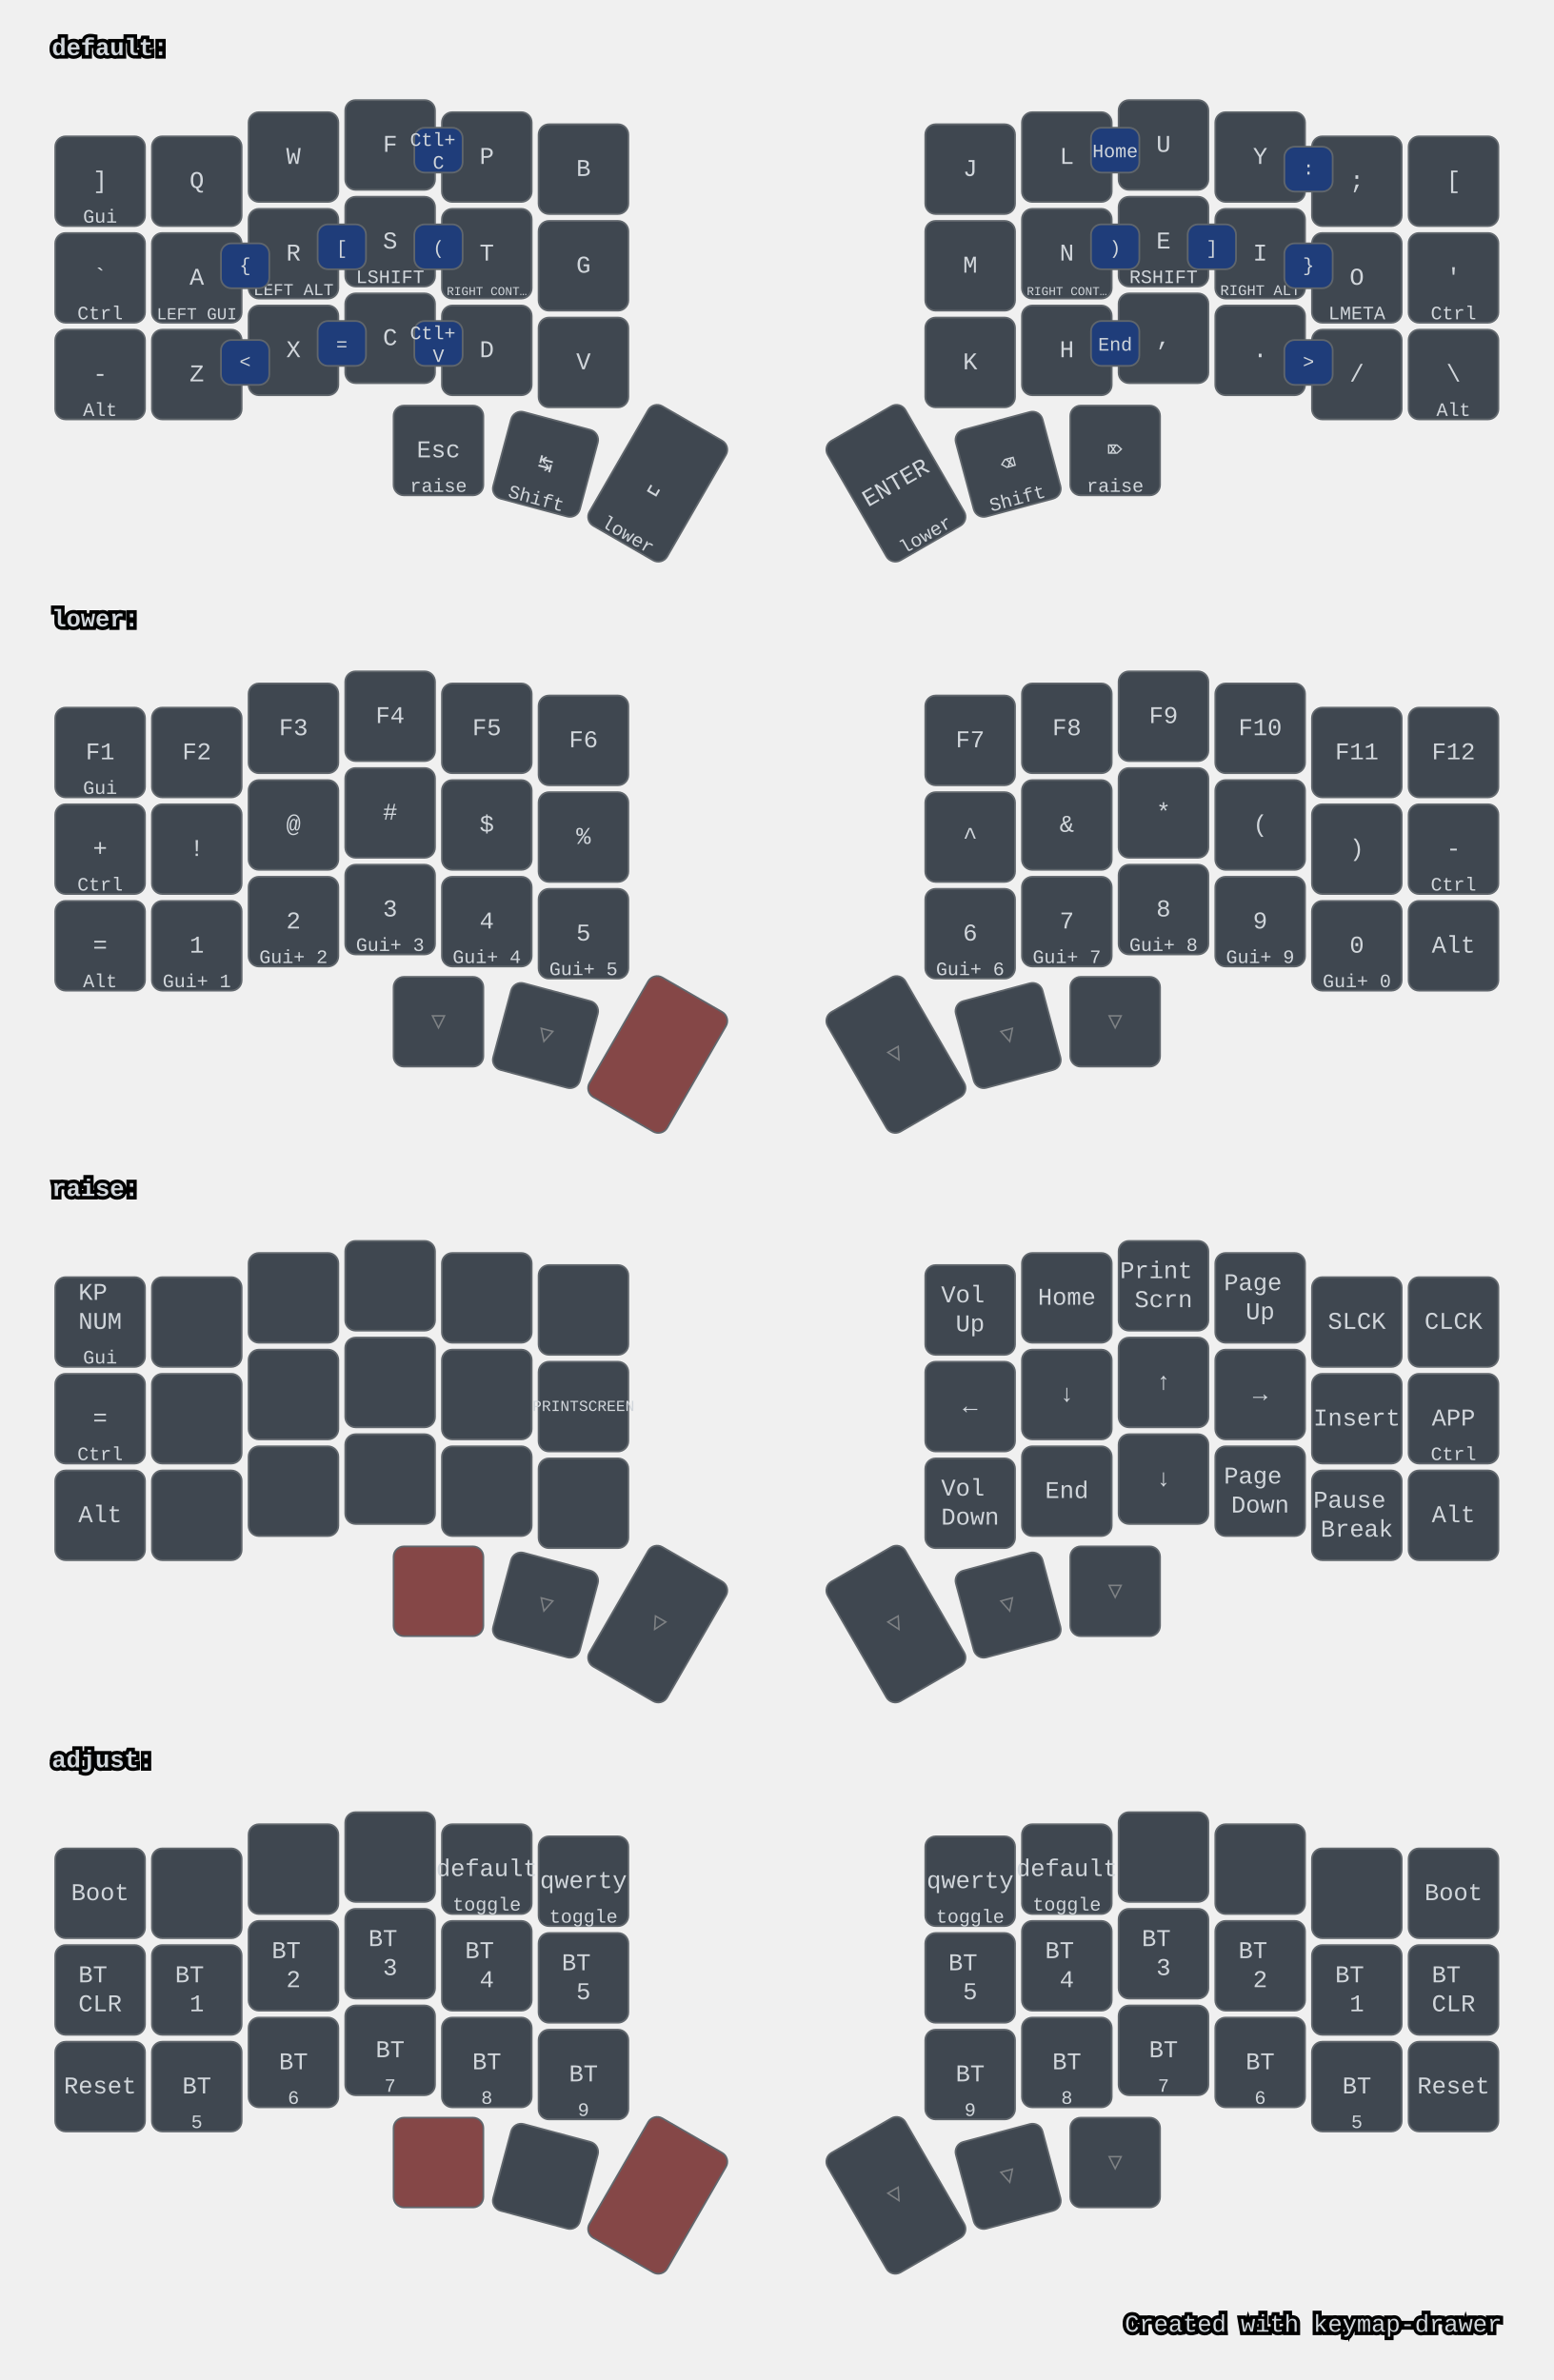
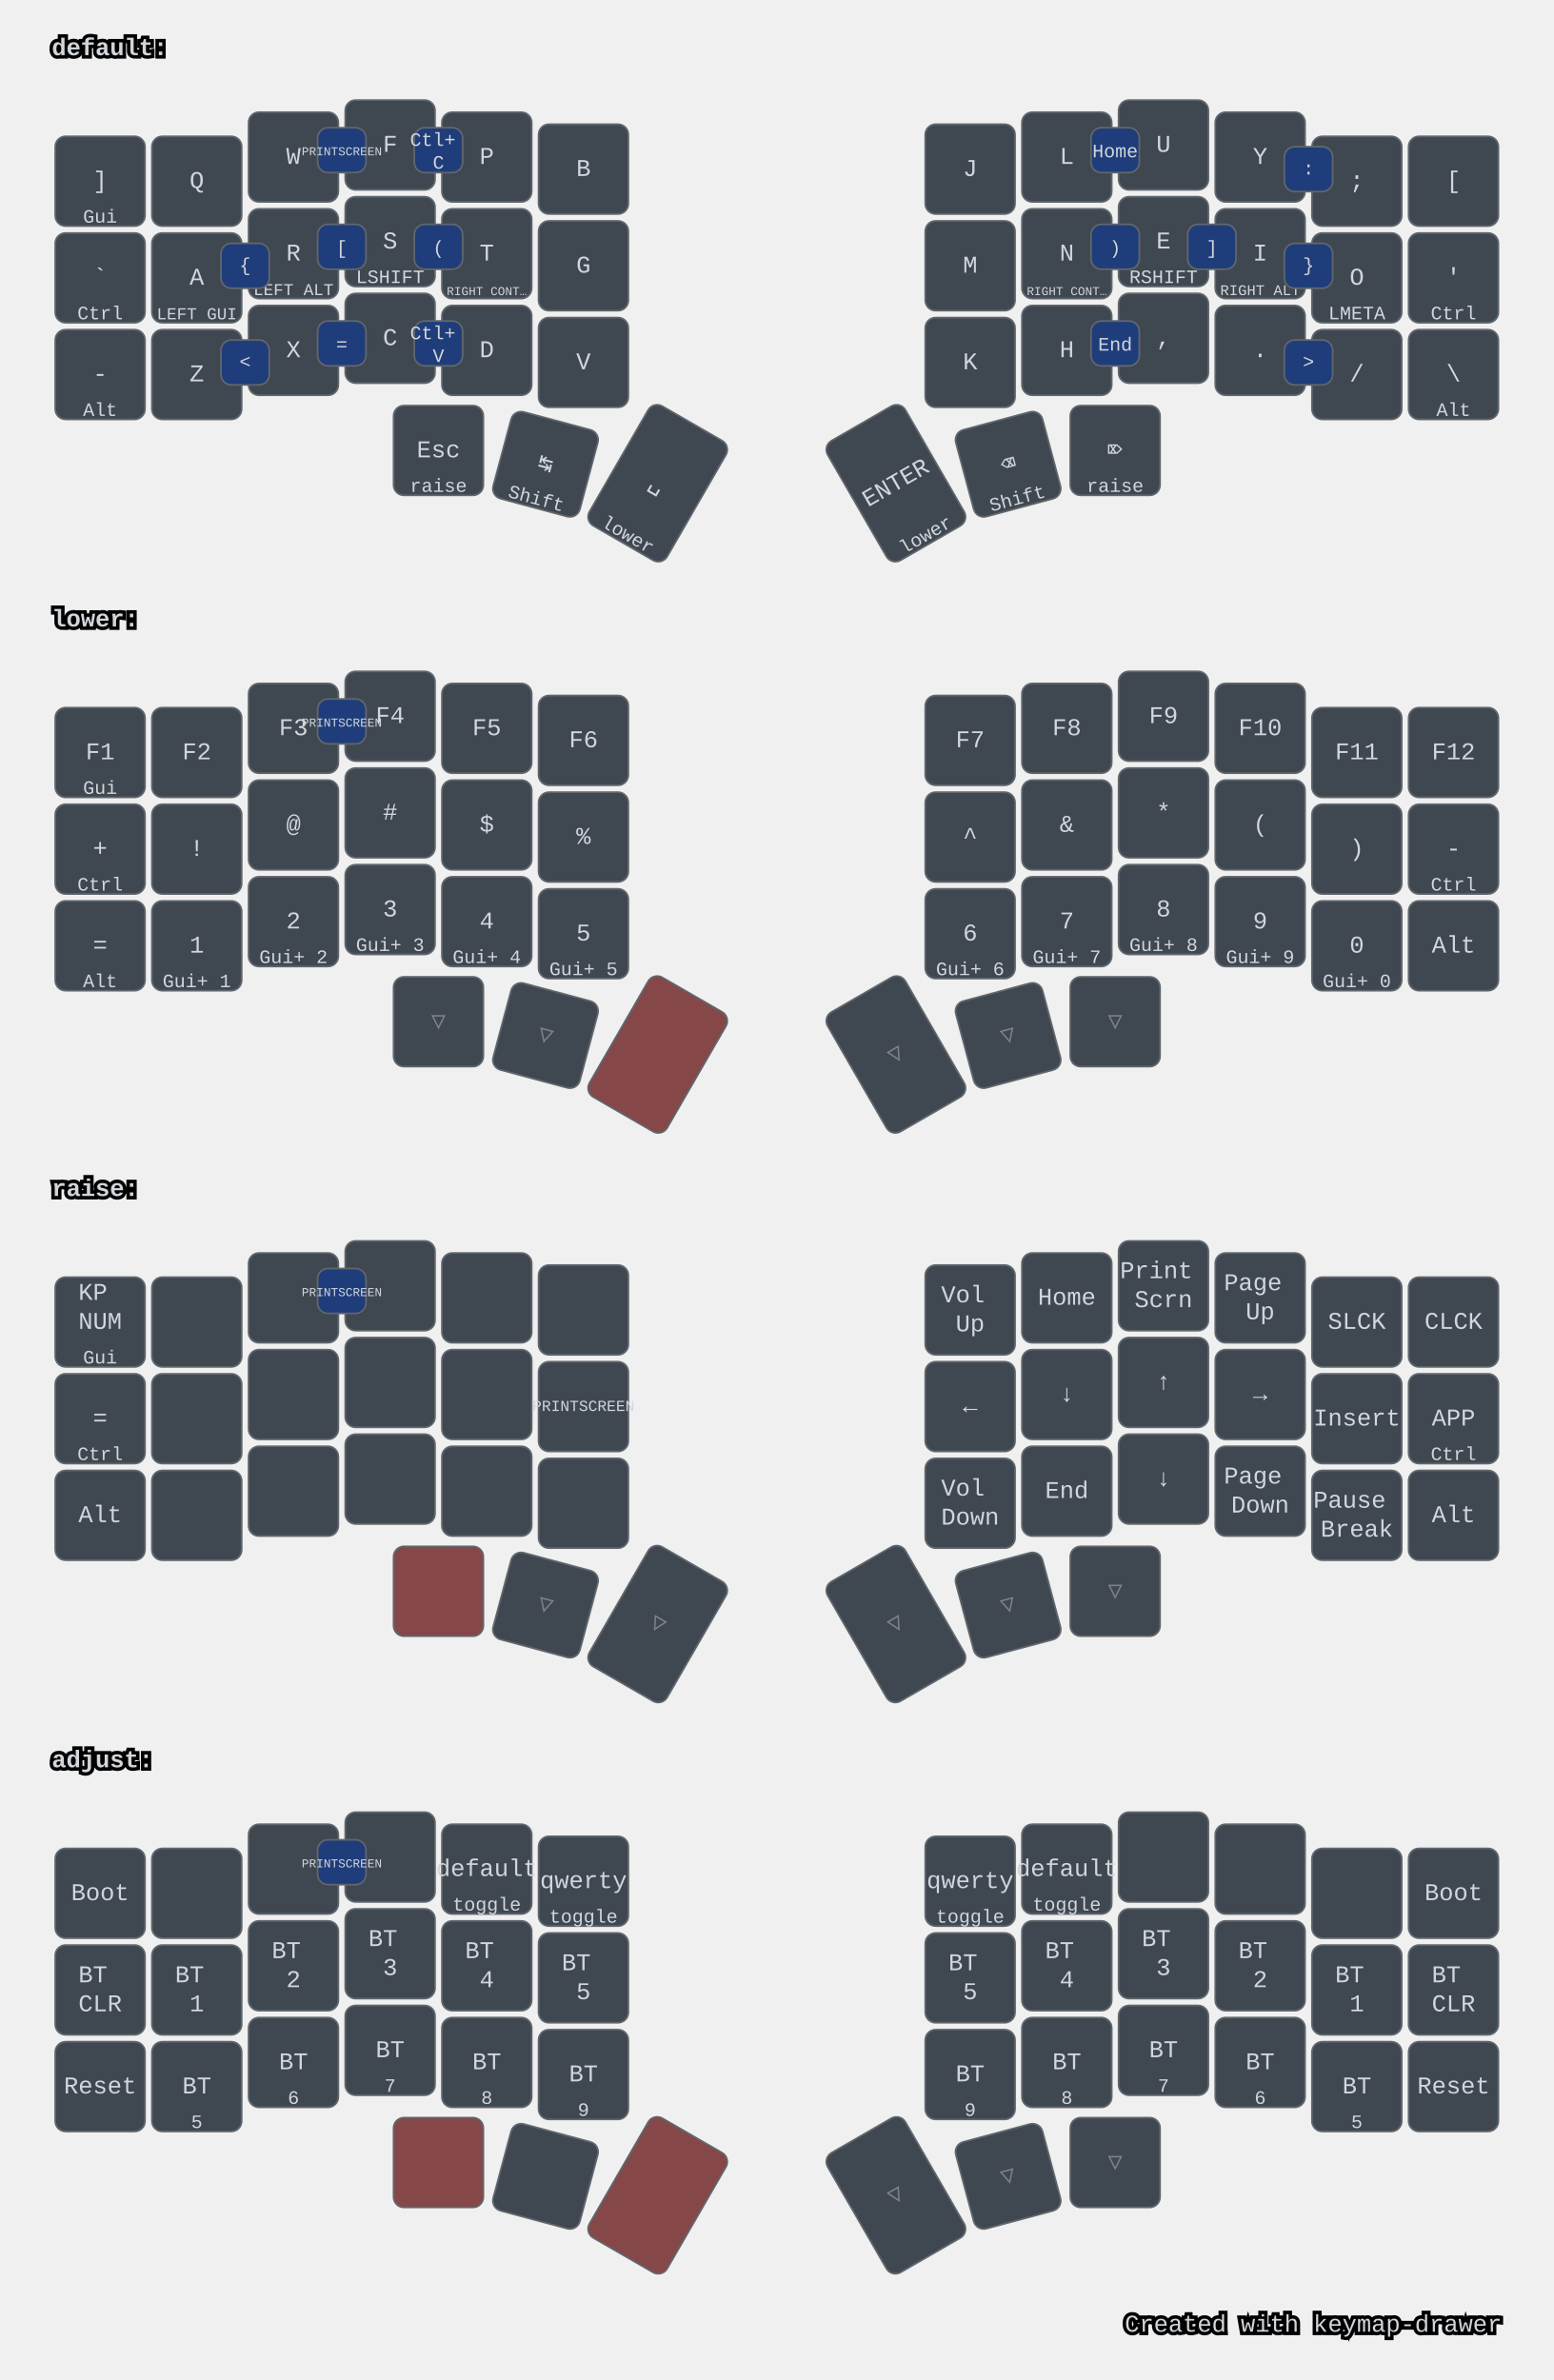
<svg xmlns="http://www.w3.org/2000/svg" width="900" height="1379" viewBox="0 0 900 1379" class="keymap">
  <style>/* inherit to force styles through use tags */
svg path {
    fill: inherit;
}

/* font and background color specifications */
svg.keymap {
    font-family: SFMono-Regular,Consolas,Liberation Mono,Menlo,monospace;
    font-size: 14px;
    font-kerning: normal;
    text-rendering: optimizeLegibility;
    fill: #24292e;
}

/* default key styling */
rect.key {
    fill: #f6f8fa;
}

rect.key, rect.combo {
    stroke: #c9cccf;
    stroke-width: 1;
}

/* default key side styling, only used is draw_key_sides is set */
rect.side {
    filter: brightness(90%);
}

/* color accent for combo boxes */
rect.combo, rect.combo-separate {
    fill: #cdf;
}

/* color accent for held keys */
rect.held, rect.combo.held {
    fill: #fdd;
}

/* color accent for ghost (optional) keys */
rect.ghost, rect.combo.ghost {
    stroke-dasharray: 4, 4;
    stroke-width: 2;
}

text {
    text-anchor: middle;
    dominant-baseline: middle;
}

/* styling for layer labels */
text.label {
    font-weight: bold;
    text-anchor: start;
    stroke: white;
    stroke-width: 4;
    paint-order: stroke;
}

/* styling for optional footer */
text.footer {
    text-anchor: end;
    dominant-baseline: auto;
    stroke: white;
    stroke-width: 4;
    paint-order: stroke;
}

/* styling for combo tap, and key hold/shifted label text */
text.combo, text.hold, text.shifted {
    font-size: 11px;
}

text.hold {
    text-anchor: middle;
    dominant-baseline: auto;
}

text.shifted {
    text-anchor: middle;
    dominant-baseline: hanging;
}

/* styling for hold/shifted label text in combo box */
text.combo.hold, text.combo.shifted {
    font-size: 8px;
}

/* lighter symbol for transparent keys */
text.trans {
    fill: #7b7e81;
}

/* styling for combo dendrons */
path.combo {
    stroke-width: 1;
    stroke: gray;
    fill: none;
}

/* Start Tabler Icons Cleanup */
/* cannot use height/width with glyphs */
.icon-tabler &gt; path {
    fill: inherit;
    stroke: inherit;
    stroke-width: 2;
}
/* hide tabler's default box */
.icon-tabler &gt; path[stroke="none"][fill="none"] {
    visibility: hidden;
}
/* End Tabler Icons Cleanup */

svg.keymap { fill: #d1d6db; }
rect.key { fill: #3f4750; }
rect.key, rect.combo { stroke: #60666c; }
rect.combo, rect.combo-separate { fill: #1f3d7a; }
rect.held, rect.combo.held { fill: #854747; }
text.label, text.footer { stroke: black; }
text.trans { fill: #7e8184; }
path.combo { stroke: #7f7f7f; }
</style>
  <g transform="translate(30, 0)" class="layer-default">
    <text x="0" y="28" class="label">default:</text>
    <g transform="translate(0, 56)">
      <g transform="translate(28, 49)" class="key keypos-0">
        <rect rx="6" ry="6" x="-26" y="-26" width="52" height="52" class="key" />
        <text x="0" y="0" class="key tap">]</text>
        <text x="0" y="24" class="key hold">Gui</text>
      </g>
      <g transform="translate(84, 49)" class="key keypos-1">
        <rect rx="6" ry="6" x="-26" y="-26" width="52" height="52" class="key" />
        <text x="0" y="0" class="key tap">Q</text>
      </g>
      <g transform="translate(140, 35)" class="key keypos-2">
        <rect rx="6" ry="6" x="-26" y="-26" width="52" height="52" class="key" />
        <text x="0" y="0" class="key tap">W</text>
      </g>
      <g transform="translate(196, 28)" class="key keypos-3">
        <rect rx="6" ry="6" x="-26" y="-26" width="52" height="52" class="key" />
        <text x="0" y="0" class="key tap">F</text>
      </g>
      <g transform="translate(252, 35)" class="key keypos-4">
        <rect rx="6" ry="6" x="-26" y="-26" width="52" height="52" class="key" />
        <text x="0" y="0" class="key tap">P</text>
      </g>
      <g transform="translate(308, 42)" class="key keypos-5">
        <rect rx="6" ry="6" x="-26" y="-26" width="52" height="52" class="key" />
        <text x="0" y="0" class="key tap">B</text>
      </g>
      <g transform="translate(532, 42)" class="key keypos-6">
        <rect rx="6" ry="6" x="-26" y="-26" width="52" height="52" class="key" />
        <text x="0" y="0" class="key tap">J</text>
      </g>
      <g transform="translate(588, 35)" class="key keypos-7">
        <rect rx="6" ry="6" x="-26" y="-26" width="52" height="52" class="key" />
        <text x="0" y="0" class="key tap">L</text>
      </g>
      <g transform="translate(644, 28)" class="key keypos-8">
        <rect rx="6" ry="6" x="-26" y="-26" width="52" height="52" class="key" />
        <text x="0" y="0" class="key tap">U</text>
      </g>
      <g transform="translate(700, 35)" class="key keypos-9">
        <rect rx="6" ry="6" x="-26" y="-26" width="52" height="52" class="key" />
        <text x="0" y="0" class="key tap">Y</text>
      </g>
      <g transform="translate(756, 49)" class="key keypos-10">
        <rect rx="6" ry="6" x="-26" y="-26" width="52" height="52" class="key" />
        <text x="0" y="0" class="key tap">;</text>
      </g>
      <g transform="translate(812, 49)" class="key keypos-11">
        <rect rx="6" ry="6" x="-26" y="-26" width="52" height="52" class="key" />
        <text x="0" y="0" class="key tap">[</text>
      </g>
      <g transform="translate(28, 105)" class="key keypos-12">
        <rect rx="6" ry="6" x="-26" y="-26" width="52" height="52" class="key" />
        <text x="0" y="0" class="key tap">`</text>
        <text x="0" y="24" class="key hold">Ctrl</text>
      </g>
      <g transform="translate(84, 105)" class="key keypos-13">
        <rect rx="6" ry="6" x="-26" y="-26" width="52" height="52" class="key" />
        <text x="0" y="0" class="key tap">A</text>
        <text x="0" y="24" class="key hold">
          <tspan style="font-size: 88%">LEFT GUI</tspan>
        </text>
      </g>
      <g transform="translate(140, 91)" class="key keypos-14">
        <rect rx="6" ry="6" x="-26" y="-26" width="52" height="52" class="key" />
        <text x="0" y="0" class="key tap">R</text>
        <text x="0" y="24" class="key hold">
          <tspan style="font-size: 88%">LEFT ALT</tspan>
        </text>
      </g>
      <g transform="translate(196, 84)" class="key keypos-15">
        <rect rx="6" ry="6" x="-26" y="-26" width="52" height="52" class="key" />
        <text x="0" y="0" class="key tap">S</text>
        <text x="0" y="24" class="key hold">LSHIFT</text>
      </g>
      <g transform="translate(252, 91)" class="key keypos-16">
        <rect rx="6" ry="6" x="-26" y="-26" width="52" height="52" class="key" />
        <text x="0" y="0" class="key tap">T</text>
        <text x="0" y="24" class="key hold">
          <tspan style="font-size: 64%">RIGHT CONT…</tspan>
        </text>
      </g>
      <g transform="translate(308, 98)" class="key keypos-17">
        <rect rx="6" ry="6" x="-26" y="-26" width="52" height="52" class="key" />
        <text x="0" y="0" class="key tap">G</text>
      </g>
      <g transform="translate(532, 98)" class="key keypos-18">
        <rect rx="6" ry="6" x="-26" y="-26" width="52" height="52" class="key" />
        <text x="0" y="0" class="key tap">M</text>
      </g>
      <g transform="translate(588, 91)" class="key keypos-19">
        <rect rx="6" ry="6" x="-26" y="-26" width="52" height="52" class="key" />
        <text x="0" y="0" class="key tap">N</text>
        <text x="0" y="24" class="key hold">
          <tspan style="font-size: 64%">RIGHT CONT…</tspan>
        </text>
      </g>
      <g transform="translate(644, 84)" class="key keypos-20">
        <rect rx="6" ry="6" x="-26" y="-26" width="52" height="52" class="key" />
        <text x="0" y="0" class="key tap">E</text>
        <text x="0" y="24" class="key hold">RSHIFT</text>
      </g>
      <g transform="translate(700, 91)" class="key keypos-21">
        <rect rx="6" ry="6" x="-26" y="-26" width="52" height="52" class="key" />
        <text x="0" y="0" class="key tap">I</text>
        <text x="0" y="24" class="key hold">
          <tspan style="font-size: 78%">RIGHT ALT</tspan>
        </text>
      </g>
      <g transform="translate(756, 105)" class="key keypos-22">
        <rect rx="6" ry="6" x="-26" y="-26" width="52" height="52" class="key" />
        <text x="0" y="0" class="key tap">O</text>
        <text x="0" y="24" class="key hold">LMETA</text>
      </g>
      <g transform="translate(812, 105)" class="key keypos-23">
        <rect rx="6" ry="6" x="-26" y="-26" width="52" height="52" class="key" />
        <text x="0" y="0" class="key tap">'</text>
        <text x="0" y="24" class="key hold">Ctrl</text>
      </g>
      <g transform="translate(28, 161)" class="key keypos-24">
        <rect rx="6" ry="6" x="-26" y="-26" width="52" height="52" class="key" />
        <text x="0" y="0" class="key tap">-</text>
        <text x="0" y="24" class="key hold">Alt</text>
      </g>
      <g transform="translate(84, 161)" class="key keypos-25">
        <rect rx="6" ry="6" x="-26" y="-26" width="52" height="52" class="key" />
        <text x="0" y="0" class="key tap">Z</text>
      </g>
      <g transform="translate(140, 147)" class="key keypos-26">
        <rect rx="6" ry="6" x="-26" y="-26" width="52" height="52" class="key" />
        <text x="0" y="0" class="key tap">X</text>
      </g>
      <g transform="translate(196, 140)" class="key keypos-27">
        <rect rx="6" ry="6" x="-26" y="-26" width="52" height="52" class="key" />
        <text x="0" y="0" class="key tap">C</text>
      </g>
      <g transform="translate(252, 147)" class="key keypos-28">
        <rect rx="6" ry="6" x="-26" y="-26" width="52" height="52" class="key" />
        <text x="0" y="0" class="key tap">D</text>
      </g>
      <g transform="translate(308, 154)" class="key keypos-29">
        <rect rx="6" ry="6" x="-26" y="-26" width="52" height="52" class="key" />
        <text x="0" y="0" class="key tap">V</text>
      </g>
      <g transform="translate(532, 154)" class="key keypos-30">
        <rect rx="6" ry="6" x="-26" y="-26" width="52" height="52" class="key" />
        <text x="0" y="0" class="key tap">K</text>
      </g>
      <g transform="translate(588, 147)" class="key keypos-31">
        <rect rx="6" ry="6" x="-26" y="-26" width="52" height="52" class="key" />
        <text x="0" y="0" class="key tap">H</text>
      </g>
      <g transform="translate(644, 140)" class="key keypos-32">
        <rect rx="6" ry="6" x="-26" y="-26" width="52" height="52" class="key" />
        <text x="0" y="0" class="key tap">,</text>
      </g>
      <g transform="translate(700, 147)" class="key keypos-33">
        <rect rx="6" ry="6" x="-26" y="-26" width="52" height="52" class="key" />
        <text x="0" y="0" class="key tap">.</text>
      </g>
      <g transform="translate(756, 161)" class="key keypos-34">
        <rect rx="6" ry="6" x="-26" y="-26" width="52" height="52" class="key" />
        <text x="0" y="0" class="key tap">/</text>
      </g>
      <g transform="translate(812, 161)" class="key keypos-35">
        <rect rx="6" ry="6" x="-26" y="-26" width="52" height="52" class="key" />
        <text x="0" y="0" class="key tap">\</text>
        <text x="0" y="24" class="key hold">Alt</text>
      </g>
      <g transform="translate(224, 205)" class="key keypos-36">
        <rect rx="6" ry="6" x="-26" y="-26" width="52" height="52" class="key" />
        <text x="0" y="0" class="key tap">Esc</text>
        <text x="0" y="24" class="key hold">raise</text>
      </g>
      <g transform="translate(286, 213) rotate(15.0)" class="key keypos-37">
        <rect rx="6" ry="6" x="-26" y="-26" width="52" height="52" class="key" />
        <text x="0" y="0" class="key tap">↹</text>
        <text x="0" y="24" class="key hold">Shift</text>
      </g>
      <g transform="translate(351, 224) rotate(30.0)" class="key keypos-38">
        <rect rx="6" ry="6" x="-26" y="-40" width="52" height="80" class="key" />
        <text x="0" y="0" class="key tap">␣</text>
        <text x="0" y="38" class="key hold">lower</text>
      </g>
      <g transform="translate(489, 224) rotate(-30.0)" class="key keypos-39">
        <rect rx="6" ry="6" x="-26" y="-40" width="52" height="80" class="key" />
        <text x="0" y="0" class="key tap">ENTER</text>
        <text x="0" y="38" class="key hold">lower</text>
      </g>
      <g transform="translate(554, 213) rotate(-15.0)" class="key keypos-40">
        <rect rx="6" ry="6" x="-26" y="-26" width="52" height="52" class="key" />
        <text x="0" y="0" class="key tap">⌫</text>
        <text x="0" y="24" class="key hold">Shift</text>
      </g>
      <g transform="translate(616, 205)" class="key keypos-41">
        <rect rx="6" ry="6" x="-26" y="-26" width="52" height="52" class="key" />
        <text x="0" y="0" class="key tap">⌦</text>
        <text x="0" y="24" class="key hold">raise</text>
      </g>
      <g class="combo combopos-0">
        <rect rx="6" ry="6" x="210" y="74" width="28" height="26" class="combo" />
        <text x="224" y="88" class="combo tap">(</text>
      </g>
      <g class="combo combopos-1">
        <rect rx="6" ry="6" x="602" y="74" width="28" height="26" class="combo" />
        <text x="616" y="88" class="combo tap">)</text>
      </g>
      <g class="combo combopos-2">
        <rect rx="6" ry="6" x="154" y="74" width="28" height="26" class="combo" />
        <text x="168" y="88" class="combo tap">[</text>
      </g>
      <g class="combo combopos-3">
        <rect rx="6" ry="6" x="658" y="74" width="28" height="26" class="combo" />
        <text x="672" y="88" class="combo tap">]</text>
      </g>
      <g class="combo combopos-4">
        <rect rx="6" ry="6" x="98" y="85" width="28" height="26" class="combo" />
        <text x="112" y="98" class="combo tap">{</text>
      </g>
      <g class="combo combopos-5">
        <rect rx="6" ry="6" x="714" y="85" width="28" height="26" class="combo" />
        <text x="728" y="98" class="combo tap">}</text>
      </g>
      <g class="combo combopos-6">
        <rect rx="6" ry="6" x="602" y="18" width="28" height="26" class="combo" />
        <text x="616" y="32" class="combo tap">Home</text>
      </g>
      <g class="combo combopos-7">
        <rect rx="6" ry="6" x="602" y="130" width="28" height="26" class="combo" />
        <text x="616" y="144" class="combo tap">End</text>
      </g>
      <g class="combo combopos-8">
        <rect rx="6" ry="6" x="210" y="18" width="28" height="26" class="combo" />
        <text x="224" y="32" class="combo tap">
          <tspan x="224" dy="-0.6em">Ctl+</tspan>
          <tspan x="224" dy="1.2em">C</tspan>
        </text>
      </g>
      <g class="combo combopos-9">
        <rect rx="6" ry="6" x="210" y="130" width="28" height="26" class="combo" />
        <text x="224" y="144" class="combo tap">
          <tspan x="224" dy="-0.6em">Ctl+</tspan>
          <tspan x="224" dy="1.2em">V</tspan>
        </text>
      </g>
      <g class="combo combopos-10">
        <rect rx="6" ry="6" x="98" y="141" width="28" height="26" class="combo" />
        <text x="112" y="154" class="combo tap">&lt;</text>
      </g>
      <g class="combo combopos-11">
        <rect rx="6" ry="6" x="714" y="141" width="28" height="26" class="combo" />
        <text x="728" y="154" class="combo tap">&gt;</text>
      </g>
      <g class="combo combopos-12">
        <rect rx="6" ry="6" x="154" y="130" width="28" height="26" class="combo" />
        <text x="168" y="144" class="combo tap">=</text>
      </g>
      <g class="combo combopos-13">
        <rect rx="6" ry="6" x="714" y="29" width="28" height="26" class="combo" />
        <text x="728" y="42" class="combo tap">:</text>
      </g>
+       <g class="combo combopos-14">
+         <rect rx="6" ry="6" x="154" y="18" width="28" height="26" class="combo" />
+         <text x="168" y="32" class="combo tap">
+           <tspan style="font-size: 64%">PRINTSCREEN</tspan>
+         </text>
+       </g>
    </g>
  </g>
  <g transform="translate(30, 331)" class="layer-lower">
    <text x="0" y="28" class="label">lower:</text>
    <g transform="translate(0, 56)">
      <g transform="translate(28, 49)" class="key keypos-0">
        <rect rx="6" ry="6" x="-26" y="-26" width="52" height="52" class="key" />
        <text x="0" y="0" class="key tap">F1</text>
        <text x="0" y="24" class="key hold">Gui</text>
      </g>
      <g transform="translate(84, 49)" class="key keypos-1">
        <rect rx="6" ry="6" x="-26" y="-26" width="52" height="52" class="key" />
        <text x="0" y="0" class="key tap">F2</text>
      </g>
      <g transform="translate(140, 35)" class="key keypos-2">
        <rect rx="6" ry="6" x="-26" y="-26" width="52" height="52" class="key" />
        <text x="0" y="0" class="key tap">F3</text>
      </g>
      <g transform="translate(196, 28)" class="key keypos-3">
        <rect rx="6" ry="6" x="-26" y="-26" width="52" height="52" class="key" />
        <text x="0" y="0" class="key tap">F4</text>
      </g>
      <g transform="translate(252, 35)" class="key keypos-4">
        <rect rx="6" ry="6" x="-26" y="-26" width="52" height="52" class="key" />
        <text x="0" y="0" class="key tap">F5</text>
      </g>
      <g transform="translate(308, 42)" class="key keypos-5">
        <rect rx="6" ry="6" x="-26" y="-26" width="52" height="52" class="key" />
        <text x="0" y="0" class="key tap">F6</text>
      </g>
      <g transform="translate(532, 42)" class="key keypos-6">
        <rect rx="6" ry="6" x="-26" y="-26" width="52" height="52" class="key" />
        <text x="0" y="0" class="key tap">F7</text>
      </g>
      <g transform="translate(588, 35)" class="key keypos-7">
        <rect rx="6" ry="6" x="-26" y="-26" width="52" height="52" class="key" />
        <text x="0" y="0" class="key tap">F8</text>
      </g>
      <g transform="translate(644, 28)" class="key keypos-8">
        <rect rx="6" ry="6" x="-26" y="-26" width="52" height="52" class="key" />
        <text x="0" y="0" class="key tap">F9</text>
      </g>
      <g transform="translate(700, 35)" class="key keypos-9">
        <rect rx="6" ry="6" x="-26" y="-26" width="52" height="52" class="key" />
        <text x="0" y="0" class="key tap">F10</text>
      </g>
      <g transform="translate(756, 49)" class="key keypos-10">
        <rect rx="6" ry="6" x="-26" y="-26" width="52" height="52" class="key" />
        <text x="0" y="0" class="key tap">F11</text>
      </g>
      <g transform="translate(812, 49)" class="key keypos-11">
        <rect rx="6" ry="6" x="-26" y="-26" width="52" height="52" class="key" />
        <text x="0" y="0" class="key tap">F12</text>
      </g>
      <g transform="translate(28, 105)" class="key keypos-12">
        <rect rx="6" ry="6" x="-26" y="-26" width="52" height="52" class="key" />
        <text x="0" y="0" class="key tap">+</text>
        <text x="0" y="24" class="key hold">Ctrl</text>
      </g>
      <g transform="translate(84, 105)" class="key keypos-13">
        <rect rx="6" ry="6" x="-26" y="-26" width="52" height="52" class="key" />
        <text x="0" y="0" class="key tap">!</text>
      </g>
      <g transform="translate(140, 91)" class="key keypos-14">
        <rect rx="6" ry="6" x="-26" y="-26" width="52" height="52" class="key" />
        <text x="0" y="0" class="key tap">@</text>
      </g>
      <g transform="translate(196, 84)" class="key keypos-15">
        <rect rx="6" ry="6" x="-26" y="-26" width="52" height="52" class="key" />
        <text x="0" y="0" class="key tap">#</text>
      </g>
      <g transform="translate(252, 91)" class="key keypos-16">
        <rect rx="6" ry="6" x="-26" y="-26" width="52" height="52" class="key" />
        <text x="0" y="0" class="key tap">$</text>
      </g>
      <g transform="translate(308, 98)" class="key keypos-17">
        <rect rx="6" ry="6" x="-26" y="-26" width="52" height="52" class="key" />
        <text x="0" y="0" class="key tap">%</text>
      </g>
      <g transform="translate(532, 98)" class="key keypos-18">
        <rect rx="6" ry="6" x="-26" y="-26" width="52" height="52" class="key" />
        <text x="0" y="0" class="key tap">^</text>
      </g>
      <g transform="translate(588, 91)" class="key keypos-19">
        <rect rx="6" ry="6" x="-26" y="-26" width="52" height="52" class="key" />
        <text x="0" y="0" class="key tap">&amp;</text>
      </g>
      <g transform="translate(644, 84)" class="key keypos-20">
        <rect rx="6" ry="6" x="-26" y="-26" width="52" height="52" class="key" />
        <text x="0" y="0" class="key tap">*</text>
      </g>
      <g transform="translate(700, 91)" class="key keypos-21">
        <rect rx="6" ry="6" x="-26" y="-26" width="52" height="52" class="key" />
        <text x="0" y="0" class="key tap">(</text>
      </g>
      <g transform="translate(756, 105)" class="key keypos-22">
        <rect rx="6" ry="6" x="-26" y="-26" width="52" height="52" class="key" />
        <text x="0" y="0" class="key tap">)</text>
      </g>
      <g transform="translate(812, 105)" class="key keypos-23">
        <rect rx="6" ry="6" x="-26" y="-26" width="52" height="52" class="key" />
        <text x="0" y="0" class="key tap">-</text>
        <text x="0" y="24" class="key hold">Ctrl</text>
      </g>
      <g transform="translate(28, 161)" class="key keypos-24">
        <rect rx="6" ry="6" x="-26" y="-26" width="52" height="52" class="key" />
        <text x="0" y="0" class="key tap">=</text>
        <text x="0" y="24" class="key hold">Alt</text>
      </g>
      <g transform="translate(84, 161)" class="key keypos-25">
        <rect rx="6" ry="6" x="-26" y="-26" width="52" height="52" class="key" />
        <text x="0" y="0" class="key tap">1</text>
        <text x="0" y="24" class="key hold">Gui+ 1</text>
      </g>
      <g transform="translate(140, 147)" class="key keypos-26">
        <rect rx="6" ry="6" x="-26" y="-26" width="52" height="52" class="key" />
        <text x="0" y="0" class="key tap">2</text>
        <text x="0" y="24" class="key hold">Gui+ 2</text>
      </g>
      <g transform="translate(196, 140)" class="key keypos-27">
        <rect rx="6" ry="6" x="-26" y="-26" width="52" height="52" class="key" />
        <text x="0" y="0" class="key tap">3</text>
        <text x="0" y="24" class="key hold">Gui+ 3</text>
      </g>
      <g transform="translate(252, 147)" class="key keypos-28">
        <rect rx="6" ry="6" x="-26" y="-26" width="52" height="52" class="key" />
        <text x="0" y="0" class="key tap">4</text>
        <text x="0" y="24" class="key hold">Gui+ 4</text>
      </g>
      <g transform="translate(308, 154)" class="key keypos-29">
        <rect rx="6" ry="6" x="-26" y="-26" width="52" height="52" class="key" />
        <text x="0" y="0" class="key tap">5</text>
        <text x="0" y="24" class="key hold">Gui+ 5</text>
      </g>
      <g transform="translate(532, 154)" class="key keypos-30">
        <rect rx="6" ry="6" x="-26" y="-26" width="52" height="52" class="key" />
        <text x="0" y="0" class="key tap">6</text>
        <text x="0" y="24" class="key hold">Gui+ 6</text>
      </g>
      <g transform="translate(588, 147)" class="key keypos-31">
        <rect rx="6" ry="6" x="-26" y="-26" width="52" height="52" class="key" />
        <text x="0" y="0" class="key tap">7</text>
        <text x="0" y="24" class="key hold">Gui+ 7</text>
      </g>
      <g transform="translate(644, 140)" class="key keypos-32">
        <rect rx="6" ry="6" x="-26" y="-26" width="52" height="52" class="key" />
        <text x="0" y="0" class="key tap">8</text>
        <text x="0" y="24" class="key hold">Gui+ 8</text>
      </g>
      <g transform="translate(700, 147)" class="key keypos-33">
        <rect rx="6" ry="6" x="-26" y="-26" width="52" height="52" class="key" />
        <text x="0" y="0" class="key tap">9</text>
        <text x="0" y="24" class="key hold">Gui+ 9</text>
      </g>
      <g transform="translate(756, 161)" class="key keypos-34">
        <rect rx="6" ry="6" x="-26" y="-26" width="52" height="52" class="key" />
        <text x="0" y="0" class="key tap">0</text>
        <text x="0" y="24" class="key hold">Gui+ 0</text>
      </g>
      <g transform="translate(812, 161)" class="key keypos-35">
        <rect rx="6" ry="6" x="-26" y="-26" width="52" height="52" class="key" />
        <text x="0" y="0" class="key tap">Alt</text>
      </g>
      <g transform="translate(224, 205)" class="key trans keypos-36">
        <rect rx="6" ry="6" x="-26" y="-26" width="52" height="52" class="key trans" />
        <text x="0" y="0" class="key trans tap">▽</text>
      </g>
      <g transform="translate(286, 213) rotate(15.0)" class="key trans keypos-37">
        <rect rx="6" ry="6" x="-26" y="-26" width="52" height="52" class="key trans" />
        <text x="0" y="0" class="key trans tap">▽</text>
      </g>
      <g transform="translate(351, 224) rotate(30.0)" class="key held keypos-38">
        <rect rx="6" ry="6" x="-26" y="-40" width="52" height="80" class="key held" />
      </g>
      <g transform="translate(489, 224) rotate(-30.0)" class="key trans keypos-39">
        <rect rx="6" ry="6" x="-26" y="-40" width="52" height="80" class="key trans" />
        <text x="0" y="0" class="key trans tap">▽</text>
      </g>
      <g transform="translate(554, 213) rotate(-15.0)" class="key trans keypos-40">
        <rect rx="6" ry="6" x="-26" y="-26" width="52" height="52" class="key trans" />
        <text x="0" y="0" class="key trans tap">▽</text>
      </g>
      <g transform="translate(616, 205)" class="key trans keypos-41">
        <rect rx="6" ry="6" x="-26" y="-26" width="52" height="52" class="key trans" />
        <text x="0" y="0" class="key trans tap">▽</text>
      </g>
+       <g class="combo combopos-0">
+         <rect rx="6" ry="6" x="154" y="18" width="28" height="26" class="combo" />
+         <text x="168" y="32" class="combo tap">
+           <tspan style="font-size: 64%">PRINTSCREEN</tspan>
+         </text>
+       </g>
    </g>
  </g>
  <g transform="translate(30, 661)" class="layer-raise">
    <text x="0" y="28" class="label">raise:</text>
    <g transform="translate(0, 56)">
      <g transform="translate(28, 49)" class="key keypos-0">
        <rect rx="6" ry="6" x="-26" y="-26" width="52" height="52" class="key" />
        <text x="0" y="0" class="key tap">
          <tspan x="0" dy="-1.2em">KP</tspan>
          <tspan x="0" dy="1.2em">NUM</tspan>
        </text>
        <text x="0" y="24" class="key hold">Gui</text>
      </g>
      <g transform="translate(84, 49)" class="key keypos-1">
        <rect rx="6" ry="6" x="-26" y="-26" width="52" height="52" class="key" />
      </g>
      <g transform="translate(140, 35)" class="key keypos-2">
        <rect rx="6" ry="6" x="-26" y="-26" width="52" height="52" class="key" />
      </g>
      <g transform="translate(196, 28)" class="key keypos-3">
        <rect rx="6" ry="6" x="-26" y="-26" width="52" height="52" class="key" />
      </g>
      <g transform="translate(252, 35)" class="key keypos-4">
        <rect rx="6" ry="6" x="-26" y="-26" width="52" height="52" class="key" />
      </g>
      <g transform="translate(308, 42)" class="key keypos-5">
        <rect rx="6" ry="6" x="-26" y="-26" width="52" height="52" class="key" />
      </g>
      <g transform="translate(532, 42)" class="key keypos-6">
        <rect rx="6" ry="6" x="-26" y="-26" width="52" height="52" class="key" />
        <text x="0" y="0" class="key tap">
          <tspan x="0" dy="-0.6em">Vol</tspan>
          <tspan x="0" dy="1.2em">Up</tspan>
        </text>
      </g>
      <g transform="translate(588, 35)" class="key keypos-7">
        <rect rx="6" ry="6" x="-26" y="-26" width="52" height="52" class="key" />
        <text x="0" y="0" class="key tap">Home</text>
      </g>
      <g transform="translate(644, 28)" class="key keypos-8">
        <rect rx="6" ry="6" x="-26" y="-26" width="52" height="52" class="key" />
        <text x="0" y="0" class="key tap">
          <tspan x="0" dy="-0.6em">Print</tspan>
          <tspan x="0" dy="1.2em">Scrn</tspan>
        </text>
      </g>
      <g transform="translate(700, 35)" class="key keypos-9">
        <rect rx="6" ry="6" x="-26" y="-26" width="52" height="52" class="key" />
        <text x="0" y="0" class="key tap">
          <tspan x="0" dy="-0.6em">Page</tspan>
          <tspan x="0" dy="1.2em">Up</tspan>
        </text>
      </g>
      <g transform="translate(756, 49)" class="key keypos-10">
        <rect rx="6" ry="6" x="-26" y="-26" width="52" height="52" class="key" />
        <text x="0" y="0" class="key tap">SLCK</text>
      </g>
      <g transform="translate(812, 49)" class="key keypos-11">
        <rect rx="6" ry="6" x="-26" y="-26" width="52" height="52" class="key" />
        <text x="0" y="0" class="key tap">CLCK</text>
      </g>
      <g transform="translate(28, 105)" class="key keypos-12">
        <rect rx="6" ry="6" x="-26" y="-26" width="52" height="52" class="key" />
        <text x="0" y="0" class="key tap">=</text>
        <text x="0" y="24" class="key hold">Ctrl</text>
      </g>
      <g transform="translate(84, 105)" class="key keypos-13">
        <rect rx="6" ry="6" x="-26" y="-26" width="52" height="52" class="key" />
      </g>
      <g transform="translate(140, 91)" class="key keypos-14">
        <rect rx="6" ry="6" x="-26" y="-26" width="52" height="52" class="key" />
      </g>
      <g transform="translate(196, 84)" class="key keypos-15">
        <rect rx="6" ry="6" x="-26" y="-26" width="52" height="52" class="key" />
      </g>
      <g transform="translate(252, 91)" class="key keypos-16">
        <rect rx="6" ry="6" x="-26" y="-26" width="52" height="52" class="key" />
      </g>
      <g transform="translate(308, 98)" class="key keypos-17">
        <rect rx="6" ry="6" x="-26" y="-26" width="52" height="52" class="key" />
        <text x="0" y="0" class="key tap">
          <tspan style="font-size: 64%">PRINTSCREEN</tspan>
        </text>
      </g>
      <g transform="translate(532, 98)" class="key keypos-18">
        <rect rx="6" ry="6" x="-26" y="-26" width="52" height="52" class="key" />
        <text x="0" y="0" class="key tap">←</text>
      </g>
      <g transform="translate(588, 91)" class="key keypos-19">
        <rect rx="6" ry="6" x="-26" y="-26" width="52" height="52" class="key" />
        <text x="0" y="0" class="key tap">↓</text>
      </g>
      <g transform="translate(644, 84)" class="key keypos-20">
        <rect rx="6" ry="6" x="-26" y="-26" width="52" height="52" class="key" />
        <text x="0" y="0" class="key tap">↑</text>
      </g>
      <g transform="translate(700, 91)" class="key keypos-21">
        <rect rx="6" ry="6" x="-26" y="-26" width="52" height="52" class="key" />
        <text x="0" y="0" class="key tap">→</text>
      </g>
      <g transform="translate(756, 105)" class="key keypos-22">
        <rect rx="6" ry="6" x="-26" y="-26" width="52" height="52" class="key" />
        <text x="0" y="0" class="key tap">Insert</text>
      </g>
      <g transform="translate(812, 105)" class="key keypos-23">
        <rect rx="6" ry="6" x="-26" y="-26" width="52" height="52" class="key" />
        <text x="0" y="0" class="key tap">APP</text>
        <text x="0" y="24" class="key hold">Ctrl</text>
      </g>
      <g transform="translate(28, 161)" class="key keypos-24">
        <rect rx="6" ry="6" x="-26" y="-26" width="52" height="52" class="key" />
        <text x="0" y="0" class="key tap">Alt</text>
      </g>
      <g transform="translate(84, 161)" class="key keypos-25">
        <rect rx="6" ry="6" x="-26" y="-26" width="52" height="52" class="key" />
      </g>
      <g transform="translate(140, 147)" class="key keypos-26">
        <rect rx="6" ry="6" x="-26" y="-26" width="52" height="52" class="key" />
      </g>
      <g transform="translate(196, 140)" class="key keypos-27">
        <rect rx="6" ry="6" x="-26" y="-26" width="52" height="52" class="key" />
      </g>
      <g transform="translate(252, 147)" class="key keypos-28">
        <rect rx="6" ry="6" x="-26" y="-26" width="52" height="52" class="key" />
      </g>
      <g transform="translate(308, 154)" class="key keypos-29">
        <rect rx="6" ry="6" x="-26" y="-26" width="52" height="52" class="key" />
      </g>
      <g transform="translate(532, 154)" class="key keypos-30">
        <rect rx="6" ry="6" x="-26" y="-26" width="52" height="52" class="key" />
        <text x="0" y="0" class="key tap">
          <tspan x="0" dy="-0.6em">Vol</tspan>
          <tspan x="0" dy="1.2em">Down</tspan>
        </text>
      </g>
      <g transform="translate(588, 147)" class="key keypos-31">
        <rect rx="6" ry="6" x="-26" y="-26" width="52" height="52" class="key" />
        <text x="0" y="0" class="key tap">End</text>
      </g>
      <g transform="translate(644, 140)" class="key keypos-32">
        <rect rx="6" ry="6" x="-26" y="-26" width="52" height="52" class="key" />
        <text x="0" y="0" class="key tap">↓</text>
      </g>
      <g transform="translate(700, 147)" class="key keypos-33">
        <rect rx="6" ry="6" x="-26" y="-26" width="52" height="52" class="key" />
        <text x="0" y="0" class="key tap">
          <tspan x="0" dy="-0.6em">Page</tspan>
          <tspan x="0" dy="1.2em">Down</tspan>
        </text>
      </g>
      <g transform="translate(756, 161)" class="key keypos-34">
        <rect rx="6" ry="6" x="-26" y="-26" width="52" height="52" class="key" />
        <text x="0" y="0" class="key tap">
          <tspan x="0" dy="-0.6em">Pause</tspan>
          <tspan x="0" dy="1.2em">Break</tspan>
        </text>
      </g>
      <g transform="translate(812, 161)" class="key keypos-35">
        <rect rx="6" ry="6" x="-26" y="-26" width="52" height="52" class="key" />
        <text x="0" y="0" class="key tap">Alt</text>
      </g>
      <g transform="translate(224, 205)" class="key held keypos-36">
        <rect rx="6" ry="6" x="-26" y="-26" width="52" height="52" class="key held" />
      </g>
      <g transform="translate(286, 213) rotate(15.0)" class="key trans keypos-37">
        <rect rx="6" ry="6" x="-26" y="-26" width="52" height="52" class="key trans" />
        <text x="0" y="0" class="key trans tap">▽</text>
      </g>
      <g transform="translate(351, 224) rotate(30.0)" class="key trans keypos-38">
        <rect rx="6" ry="6" x="-26" y="-40" width="52" height="80" class="key trans" />
        <text x="0" y="0" class="key trans tap">▽</text>
      </g>
      <g transform="translate(489, 224) rotate(-30.0)" class="key trans keypos-39">
        <rect rx="6" ry="6" x="-26" y="-40" width="52" height="80" class="key trans" />
        <text x="0" y="0" class="key trans tap">▽</text>
      </g>
      <g transform="translate(554, 213) rotate(-15.0)" class="key trans keypos-40">
        <rect rx="6" ry="6" x="-26" y="-26" width="52" height="52" class="key trans" />
        <text x="0" y="0" class="key trans tap">▽</text>
      </g>
      <g transform="translate(616, 205)" class="key trans keypos-41">
        <rect rx="6" ry="6" x="-26" y="-26" width="52" height="52" class="key trans" />
        <text x="0" y="0" class="key trans tap">▽</text>
      </g>
+       <g class="combo combopos-0">
+         <rect rx="6" ry="6" x="154" y="18" width="28" height="26" class="combo" />
+         <text x="168" y="32" class="combo tap">
+           <tspan style="font-size: 64%">PRINTSCREEN</tspan>
+         </text>
+       </g>
    </g>
  </g>
  <g transform="translate(30, 992)" class="layer-adjust">
    <text x="0" y="28" class="label">adjust:</text>
    <g transform="translate(0, 56)">
      <g transform="translate(28, 49)" class="key keypos-0">
        <rect rx="6" ry="6" x="-26" y="-26" width="52" height="52" class="key" />
        <text x="0" y="0" class="key tap">Boot</text>
      </g>
      <g transform="translate(84, 49)" class="key keypos-1">
        <rect rx="6" ry="6" x="-26" y="-26" width="52" height="52" class="key" />
      </g>
      <g transform="translate(140, 35)" class="key keypos-2">
        <rect rx="6" ry="6" x="-26" y="-26" width="52" height="52" class="key" />
      </g>
      <g transform="translate(196, 28)" class="key keypos-3">
        <rect rx="6" ry="6" x="-26" y="-26" width="52" height="52" class="key" />
      </g>
      <g transform="translate(252, 35)" class="key keypos-4">
        <rect rx="6" ry="6" x="-26" y="-26" width="52" height="52" class="key" />
        <text x="0" y="0" class="key tap">default</text>
        <text x="0" y="24" class="key hold">toggle</text>
      </g>
      <g transform="translate(308, 42)" class="key keypos-5">
        <rect rx="6" ry="6" x="-26" y="-26" width="52" height="52" class="key" />
        <text x="0" y="0" class="key tap">qwerty</text>
        <text x="0" y="24" class="key hold">toggle</text>
      </g>
      <g transform="translate(532, 42)" class="key keypos-6">
        <rect rx="6" ry="6" x="-26" y="-26" width="52" height="52" class="key" />
        <text x="0" y="0" class="key tap">qwerty</text>
        <text x="0" y="24" class="key hold">toggle</text>
      </g>
      <g transform="translate(588, 35)" class="key keypos-7">
        <rect rx="6" ry="6" x="-26" y="-26" width="52" height="52" class="key" />
        <text x="0" y="0" class="key tap">default</text>
        <text x="0" y="24" class="key hold">toggle</text>
      </g>
      <g transform="translate(644, 28)" class="key keypos-8">
        <rect rx="6" ry="6" x="-26" y="-26" width="52" height="52" class="key" />
      </g>
      <g transform="translate(700, 35)" class="key keypos-9">
        <rect rx="6" ry="6" x="-26" y="-26" width="52" height="52" class="key" />
      </g>
      <g transform="translate(756, 49)" class="key keypos-10">
        <rect rx="6" ry="6" x="-26" y="-26" width="52" height="52" class="key" />
      </g>
      <g transform="translate(812, 49)" class="key keypos-11">
        <rect rx="6" ry="6" x="-26" y="-26" width="52" height="52" class="key" />
        <text x="0" y="0" class="key tap">Boot</text>
      </g>
      <g transform="translate(28, 105)" class="key keypos-12">
        <rect rx="6" ry="6" x="-26" y="-26" width="52" height="52" class="key" />
        <text x="0" y="0" class="key tap">
          <tspan x="0" dy="-0.6em">BT</tspan>
          <tspan x="0" dy="1.2em">CLR</tspan>
        </text>
      </g>
      <g transform="translate(84, 105)" class="key keypos-13">
        <rect rx="6" ry="6" x="-26" y="-26" width="52" height="52" class="key" />
        <text x="0" y="0" class="key tap">
          <tspan x="0" dy="-0.6em">BT</tspan>
          <tspan x="0" dy="1.2em">1</tspan>
        </text>
      </g>
      <g transform="translate(140, 91)" class="key keypos-14">
        <rect rx="6" ry="6" x="-26" y="-26" width="52" height="52" class="key" />
        <text x="0" y="0" class="key tap">
          <tspan x="0" dy="-0.6em">BT</tspan>
          <tspan x="0" dy="1.2em">2</tspan>
        </text>
      </g>
      <g transform="translate(196, 84)" class="key keypos-15">
        <rect rx="6" ry="6" x="-26" y="-26" width="52" height="52" class="key" />
        <text x="0" y="0" class="key tap">
          <tspan x="0" dy="-0.6em">BT</tspan>
          <tspan x="0" dy="1.2em">3</tspan>
        </text>
      </g>
      <g transform="translate(252, 91)" class="key keypos-16">
        <rect rx="6" ry="6" x="-26" y="-26" width="52" height="52" class="key" />
        <text x="0" y="0" class="key tap">
          <tspan x="0" dy="-0.6em">BT</tspan>
          <tspan x="0" dy="1.2em">4</tspan>
        </text>
      </g>
      <g transform="translate(308, 98)" class="key keypos-17">
        <rect rx="6" ry="6" x="-26" y="-26" width="52" height="52" class="key" />
        <text x="0" y="0" class="key tap">
          <tspan x="0" dy="-0.6em">BT</tspan>
          <tspan x="0" dy="1.2em">5</tspan>
        </text>
      </g>
      <g transform="translate(532, 98)" class="key keypos-18">
        <rect rx="6" ry="6" x="-26" y="-26" width="52" height="52" class="key" />
        <text x="0" y="0" class="key tap">
          <tspan x="0" dy="-0.6em">BT</tspan>
          <tspan x="0" dy="1.2em">5</tspan>
        </text>
      </g>
      <g transform="translate(588, 91)" class="key keypos-19">
        <rect rx="6" ry="6" x="-26" y="-26" width="52" height="52" class="key" />
        <text x="0" y="0" class="key tap">
          <tspan x="0" dy="-0.6em">BT</tspan>
          <tspan x="0" dy="1.2em">4</tspan>
        </text>
      </g>
      <g transform="translate(644, 84)" class="key keypos-20">
        <rect rx="6" ry="6" x="-26" y="-26" width="52" height="52" class="key" />
        <text x="0" y="0" class="key tap">
          <tspan x="0" dy="-0.6em">BT</tspan>
          <tspan x="0" dy="1.2em">3</tspan>
        </text>
      </g>
      <g transform="translate(700, 91)" class="key keypos-21">
        <rect rx="6" ry="6" x="-26" y="-26" width="52" height="52" class="key" />
        <text x="0" y="0" class="key tap">
          <tspan x="0" dy="-0.6em">BT</tspan>
          <tspan x="0" dy="1.2em">2</tspan>
        </text>
      </g>
      <g transform="translate(756, 105)" class="key keypos-22">
        <rect rx="6" ry="6" x="-26" y="-26" width="52" height="52" class="key" />
        <text x="0" y="0" class="key tap">
          <tspan x="0" dy="-0.6em">BT</tspan>
          <tspan x="0" dy="1.2em">1</tspan>
        </text>
      </g>
      <g transform="translate(812, 105)" class="key keypos-23">
        <rect rx="6" ry="6" x="-26" y="-26" width="52" height="52" class="key" />
        <text x="0" y="0" class="key tap">
          <tspan x="0" dy="-0.6em">BT</tspan>
          <tspan x="0" dy="1.2em">CLR</tspan>
        </text>
      </g>
      <g transform="translate(28, 161)" class="key keypos-24">
        <rect rx="6" ry="6" x="-26" y="-26" width="52" height="52" class="key" />
        <text x="0" y="0" class="key tap">Reset</text>
      </g>
      <g transform="translate(84, 161)" class="key keypos-25">
        <rect rx="6" ry="6" x="-26" y="-26" width="52" height="52" class="key" />
        <text x="0" y="0" class="key tap">BT</text>
        <text x="0" y="24" class="key hold">5</text>
      </g>
      <g transform="translate(140, 147)" class="key keypos-26">
        <rect rx="6" ry="6" x="-26" y="-26" width="52" height="52" class="key" />
        <text x="0" y="0" class="key tap">BT</text>
        <text x="0" y="24" class="key hold">6</text>
      </g>
      <g transform="translate(196, 140)" class="key keypos-27">
        <rect rx="6" ry="6" x="-26" y="-26" width="52" height="52" class="key" />
        <text x="0" y="0" class="key tap">BT</text>
        <text x="0" y="24" class="key hold">7</text>
      </g>
      <g transform="translate(252, 147)" class="key keypos-28">
        <rect rx="6" ry="6" x="-26" y="-26" width="52" height="52" class="key" />
        <text x="0" y="0" class="key tap">BT</text>
        <text x="0" y="24" class="key hold">8</text>
      </g>
      <g transform="translate(308, 154)" class="key keypos-29">
        <rect rx="6" ry="6" x="-26" y="-26" width="52" height="52" class="key" />
        <text x="0" y="0" class="key tap">BT</text>
        <text x="0" y="24" class="key hold">9</text>
      </g>
      <g transform="translate(532, 154)" class="key keypos-30">
        <rect rx="6" ry="6" x="-26" y="-26" width="52" height="52" class="key" />
        <text x="0" y="0" class="key tap">BT</text>
        <text x="0" y="24" class="key hold">9</text>
      </g>
      <g transform="translate(588, 147)" class="key keypos-31">
        <rect rx="6" ry="6" x="-26" y="-26" width="52" height="52" class="key" />
        <text x="0" y="0" class="key tap">BT</text>
        <text x="0" y="24" class="key hold">8</text>
      </g>
      <g transform="translate(644, 140)" class="key keypos-32">
        <rect rx="6" ry="6" x="-26" y="-26" width="52" height="52" class="key" />
        <text x="0" y="0" class="key tap">BT</text>
        <text x="0" y="24" class="key hold">7</text>
      </g>
      <g transform="translate(700, 147)" class="key keypos-33">
        <rect rx="6" ry="6" x="-26" y="-26" width="52" height="52" class="key" />
        <text x="0" y="0" class="key tap">BT</text>
        <text x="0" y="24" class="key hold">6</text>
      </g>
      <g transform="translate(756, 161)" class="key keypos-34">
        <rect rx="6" ry="6" x="-26" y="-26" width="52" height="52" class="key" />
        <text x="0" y="0" class="key tap">BT</text>
        <text x="0" y="24" class="key hold">5</text>
      </g>
      <g transform="translate(812, 161)" class="key keypos-35">
        <rect rx="6" ry="6" x="-26" y="-26" width="52" height="52" class="key" />
        <text x="0" y="0" class="key tap">Reset</text>
      </g>
      <g transform="translate(224, 205)" class="key held keypos-36">
        <rect rx="6" ry="6" x="-26" y="-26" width="52" height="52" class="key held" />
      </g>
      <g transform="translate(286, 213) rotate(15.0)" class="key keypos-37">
        <rect rx="6" ry="6" x="-26" y="-26" width="52" height="52" class="key" />
      </g>
      <g transform="translate(351, 224) rotate(30.0)" class="key held keypos-38">
        <rect rx="6" ry="6" x="-26" y="-40" width="52" height="80" class="key held" />
      </g>
      <g transform="translate(489, 224) rotate(-30.0)" class="key trans keypos-39">
        <rect rx="6" ry="6" x="-26" y="-40" width="52" height="80" class="key trans" />
        <text x="0" y="0" class="key trans tap">▽</text>
      </g>
      <g transform="translate(554, 213) rotate(-15.0)" class="key trans keypos-40">
        <rect rx="6" ry="6" x="-26" y="-26" width="52" height="52" class="key trans" />
        <text x="0" y="0" class="key trans tap">▽</text>
      </g>
      <g transform="translate(616, 205)" class="key trans keypos-41">
        <rect rx="6" ry="6" x="-26" y="-26" width="52" height="52" class="key trans" />
        <text x="0" y="0" class="key trans tap">▽</text>
      </g>
+       <g class="combo combopos-0">
+         <rect rx="6" ry="6" x="154" y="18" width="28" height="26" class="combo" />
+         <text x="168" y="32" class="combo tap">
+           <tspan style="font-size: 64%">PRINTSCREEN</tspan>
+         </text>
+       </g>
    </g>
  </g>
  <text x="870.0" y="1351.0" class="footer">Created with <a href="https://github.com/caksoylar/keymap-drawer">keymap-drawer</a>
  </text>
</svg>
